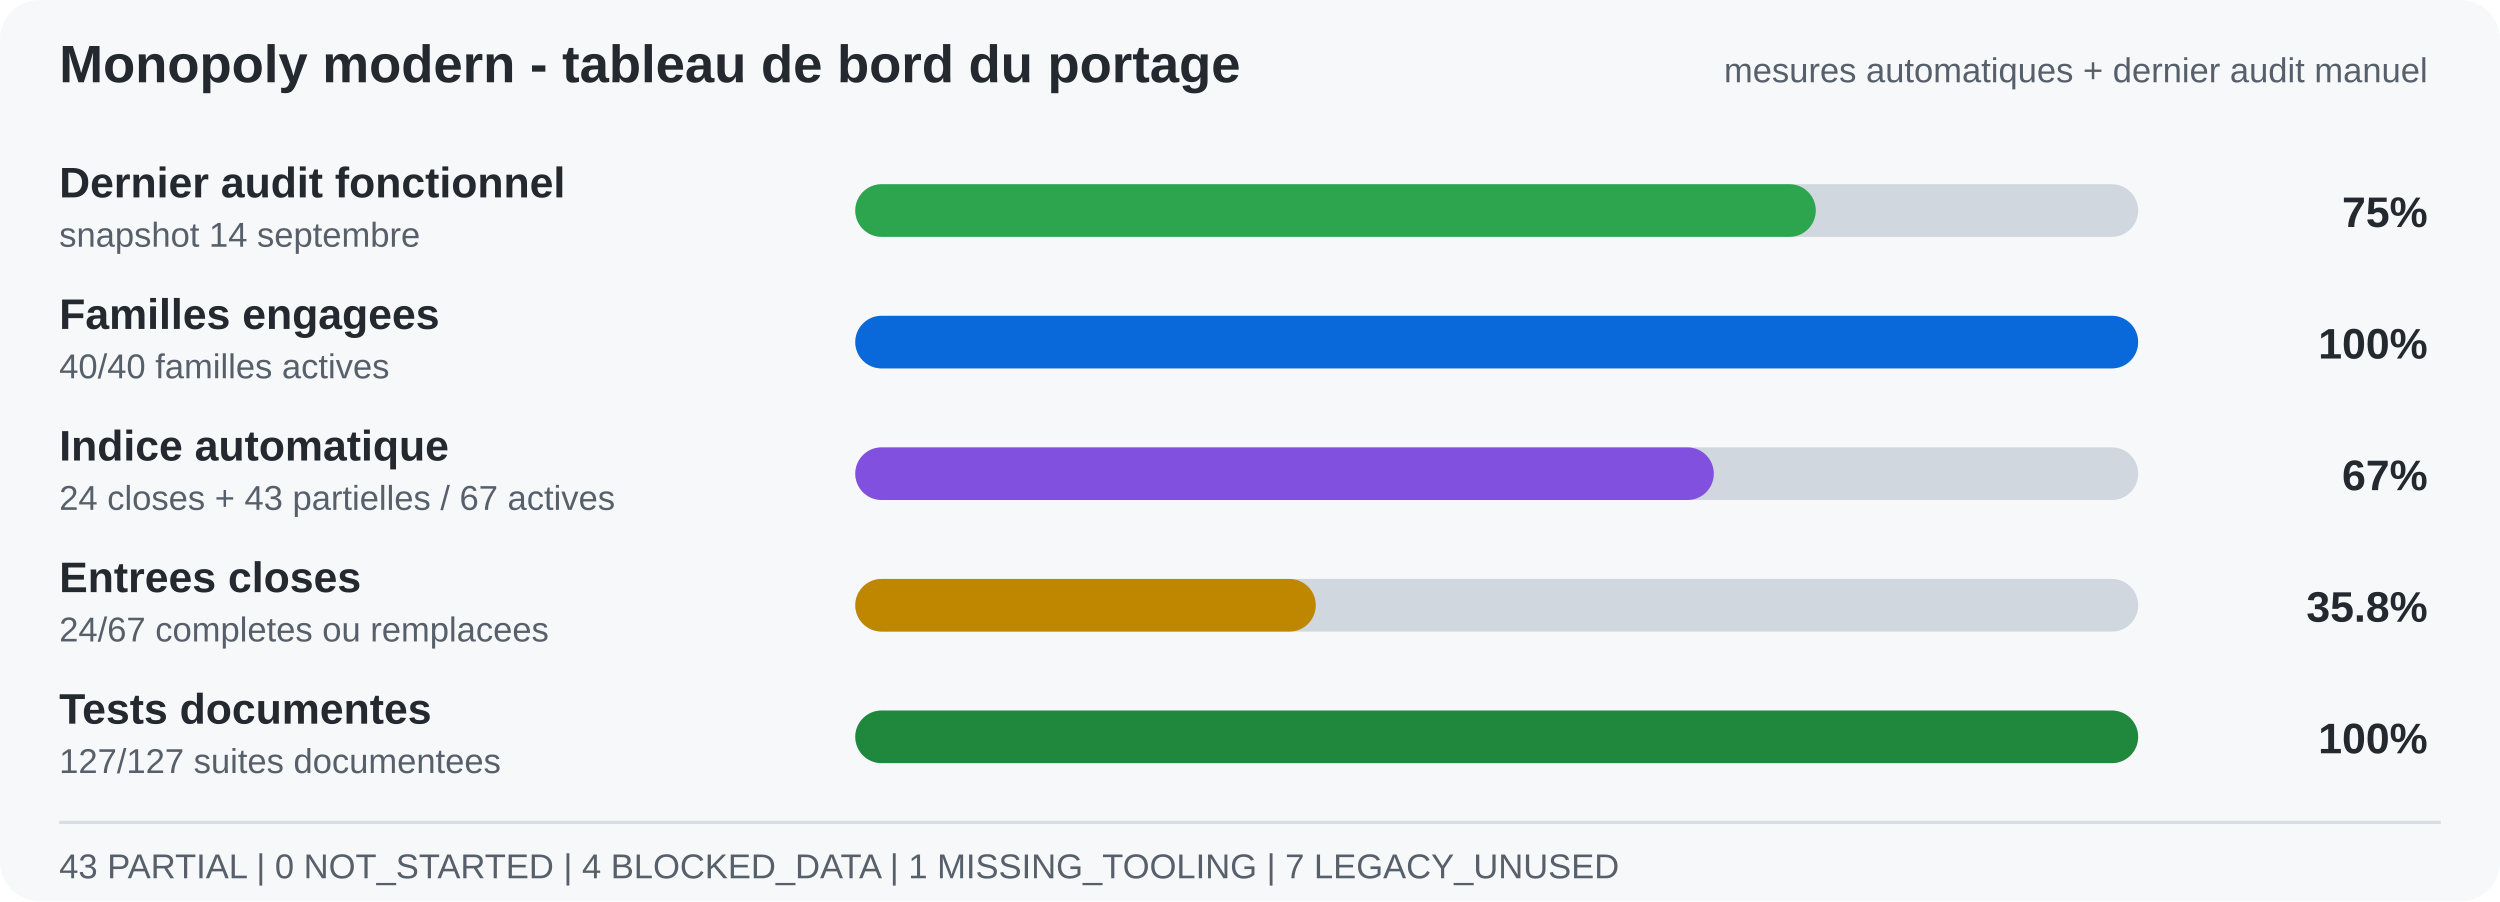
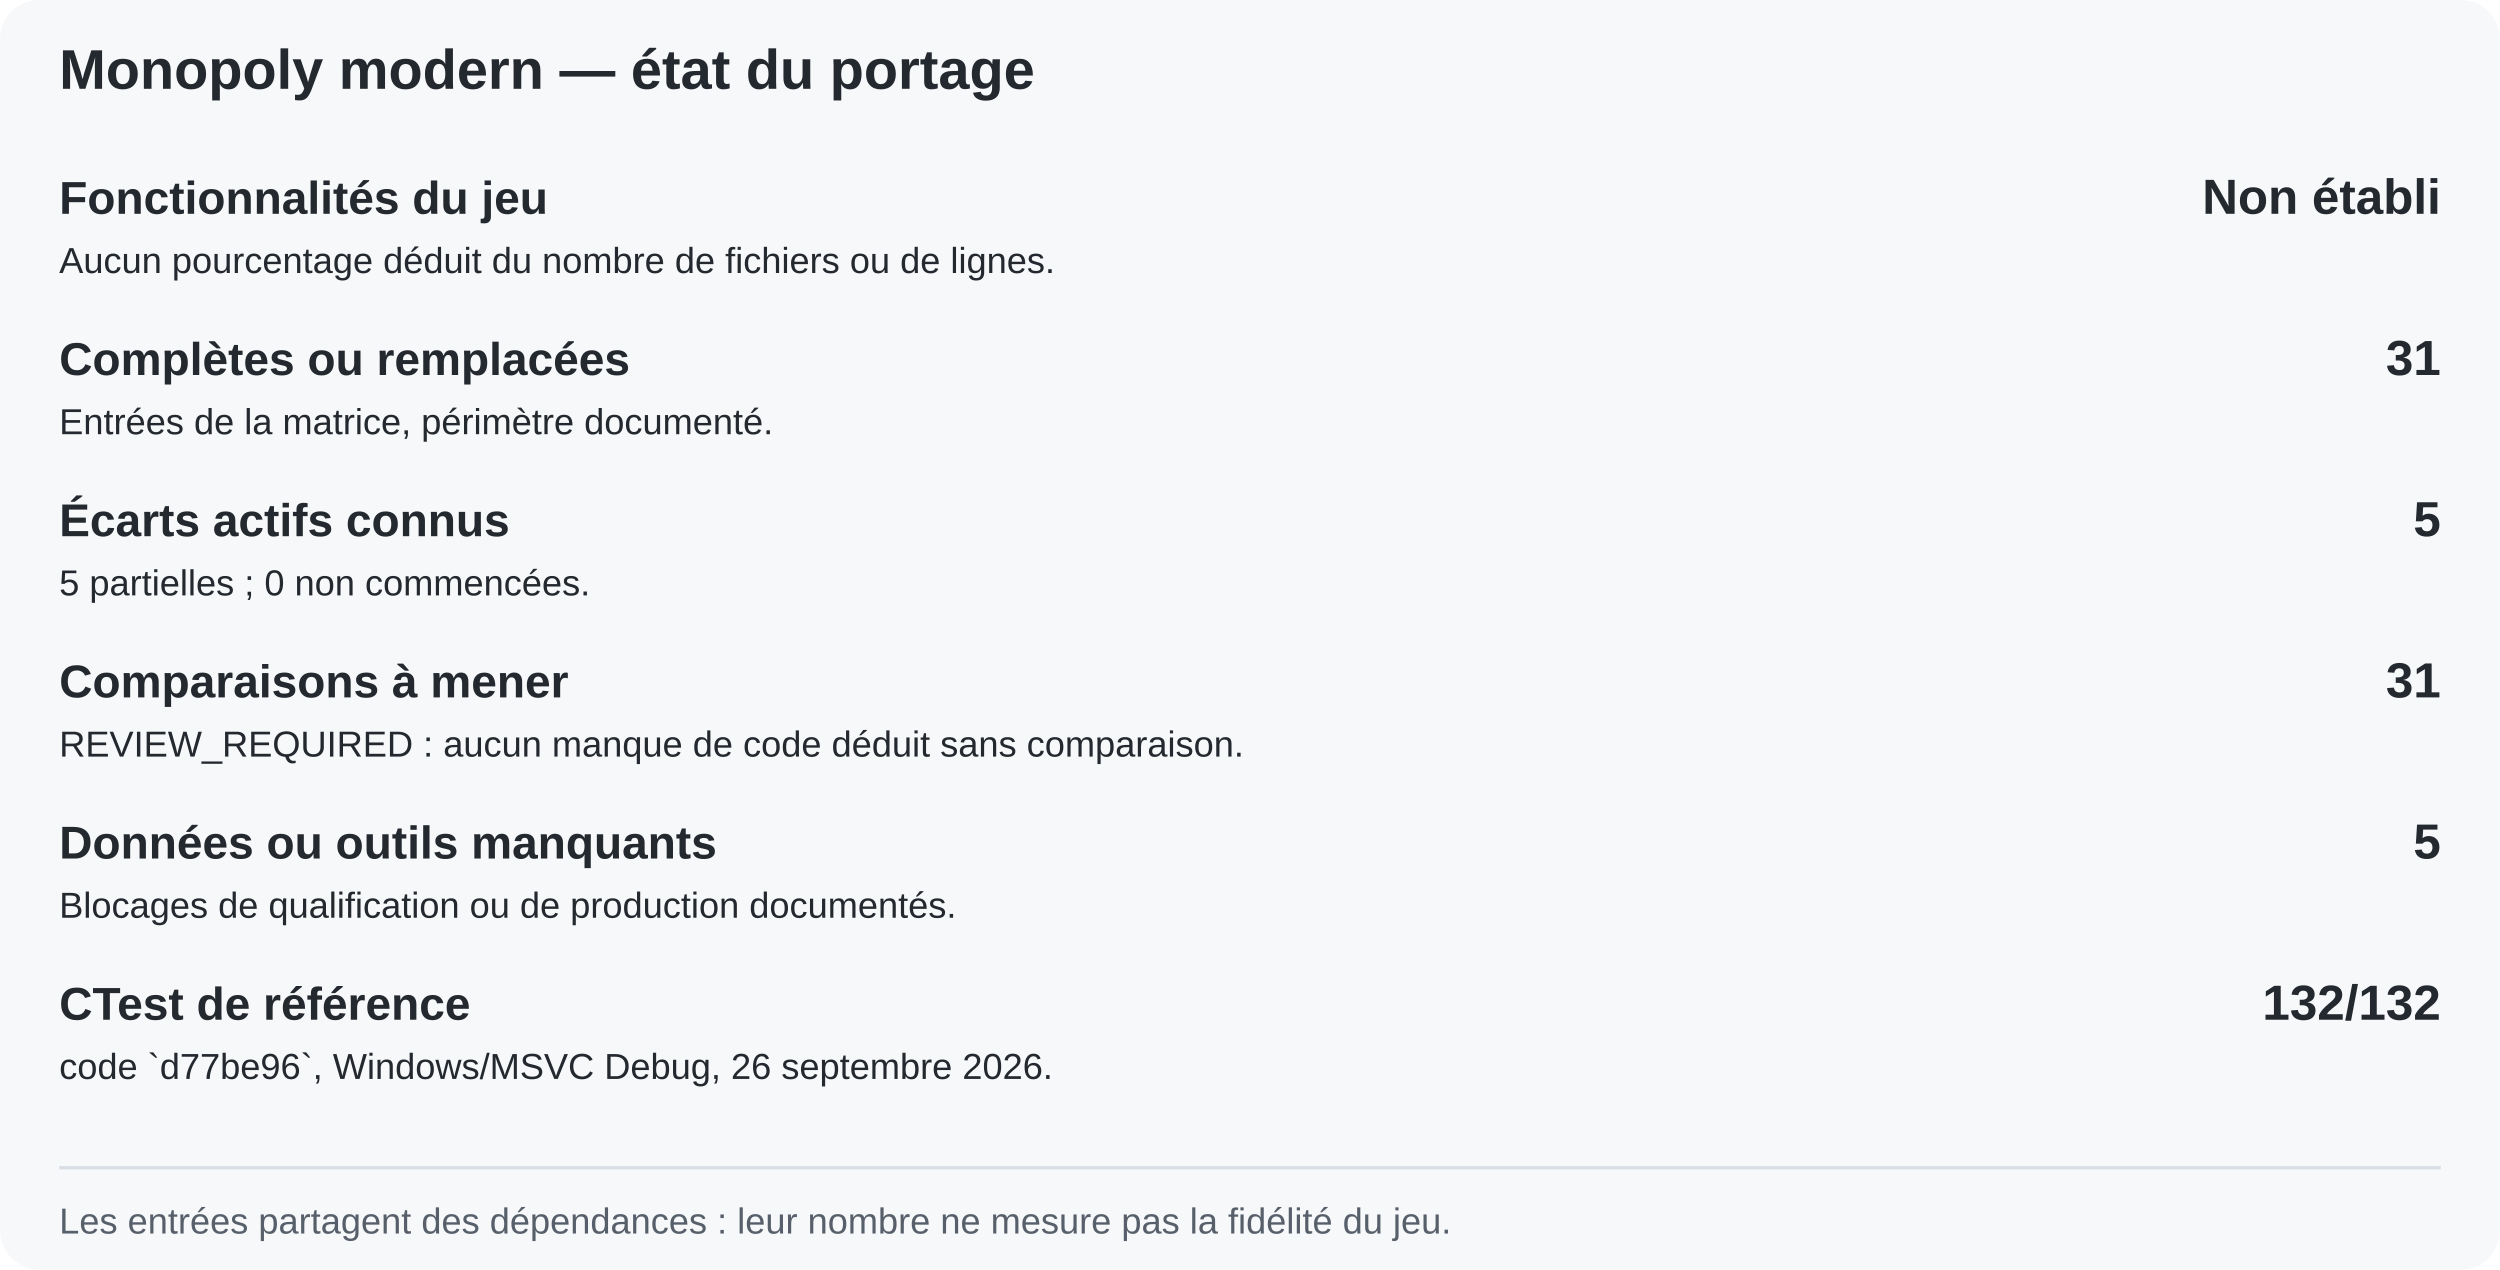
- <svg xmlns="http://www.w3.org/2000/svg" width="760" height="274" viewBox="0 0 760 274" role="img" aria-label="Functional audit 75%, families engaged 100%, mechanical index 67 percent, closed entries 35.8%, documented tests 100%">
-   <rect width="760" height="274" rx="12" fill="#f6f8fa" />
-   <text x="18" y="25" font-family="Arial, sans-serif" font-size="16" font-weight="700" fill="#24292f">Monopoly modern - tableau de bord du portage</text>
-   <text x="738" y="25" text-anchor="end" font-family="Arial, sans-serif" font-size="10.5" fill="#57606a">mesures automatiques + dernier audit manuel</text>
-   <text x="18" y="60" font-family="Arial, sans-serif" font-size="13" font-weight="700" fill="#24292f">Dernier audit fonctionnel</text>
-   <text x="18" y="75" font-family="Arial, sans-serif" font-size="10.5" fill="#57606a">snapshot 14 septembre</text>
-   <rect x="260" y="56" width="390" height="16" rx="8" fill="#d0d7de" />
-   <rect x="260" y="56" width="292" height="16" rx="8" fill="#2da44e" />
-   <text x="738" y="69" text-anchor="end" font-family="Arial, sans-serif" font-size="13" font-weight="700" fill="#24292f">75%</text>
-   <text x="18" y="100" font-family="Arial, sans-serif" font-size="13" font-weight="700" fill="#24292f">Familles engagees</text>
-   <text x="18" y="115" font-family="Arial, sans-serif" font-size="10.5" fill="#57606a">40/40 familles actives</text>
-   <rect x="260" y="96" width="390" height="16" rx="8" fill="#d0d7de" />
-   <rect x="260" y="96" width="390" height="16" rx="8" fill="#0969da" />
-   <text x="738" y="109" text-anchor="end" font-family="Arial, sans-serif" font-size="13" font-weight="700" fill="#24292f">100%</text>
-   <text x="18" y="140" font-family="Arial, sans-serif" font-size="13" font-weight="700" fill="#24292f">Indice automatique</text>
-   <text x="18" y="155" font-family="Arial, sans-serif" font-size="10.5" fill="#57606a">24 closes + 43 partielles / 67 actives</text>
-   <rect x="260" y="136" width="390" height="16" rx="8" fill="#d0d7de" />
-   <rect x="260" y="136" width="261" height="16" rx="8" fill="#8250df" />
-   <text x="738" y="149" text-anchor="end" font-family="Arial, sans-serif" font-size="13" font-weight="700" fill="#24292f">67%</text>
-   <text x="18" y="180" font-family="Arial, sans-serif" font-size="13" font-weight="700" fill="#24292f">Entrees closes</text>
-   <text x="18" y="195" font-family="Arial, sans-serif" font-size="10.5" fill="#57606a">24/67 completes ou remplacees</text>
-   <rect x="260" y="176" width="390" height="16" rx="8" fill="#d0d7de" />
-   <rect x="260" y="176" width="140" height="16" rx="8" fill="#bf8700" />
-   <text x="738" y="189" text-anchor="end" font-family="Arial, sans-serif" font-size="13" font-weight="700" fill="#24292f">35.8%</text>
-   <text x="18" y="220" font-family="Arial, sans-serif" font-size="13" font-weight="700" fill="#24292f">Tests documentes</text>
-   <text x="18" y="235" font-family="Arial, sans-serif" font-size="10.5" fill="#57606a">127/127 suites documentees</text>
-   <rect x="260" y="216" width="390" height="16" rx="8" fill="#d0d7de" />
-   <rect x="260" y="216" width="390" height="16" rx="8" fill="#1f883d" />
-   <text x="738" y="229" text-anchor="end" font-family="Arial, sans-serif" font-size="13" font-weight="700" fill="#24292f">100%</text>
-   <line x1="18" y1="250" x2="742" y2="250" stroke="#d8dee4" />
-   <text x="18" y="267" font-family="Arial, sans-serif" font-size="10.5" fill="#57606a">43 PARTIAL  |  0 NOT_STARTED  |  4 BLOCKED_DATA  |  1 MISSING_TOOLING  |  7 LEGACY_UNUSED</text>
+ <svg xmlns="http://www.w3.org/2000/svg" width="760" height="386" viewBox="0 0 760 386" role="img" aria-label="Inventaire du portage ; aucune estimation automatique de fidélité">
+   <rect width="760" height="386" rx="12" fill="#f6f8fa" />
+   <text x="18" y="27" font-family="Arial, sans-serif" font-size="17" font-weight="700" fill="#24292f">Monopoly modern — état du portage</text>
+   <text x="18" y="65" text-anchor="start" font-family="Arial, sans-serif" font-size="14" font-weight="700" fill="#24292f">Fonctionnalités du jeu</text>
+   <text x="742" y="65" text-anchor="end" font-family="Arial, sans-serif" font-size="15" font-weight="700" fill="#24292f">Non établi</text>
+   <text x="18" y="83" text-anchor="start" font-family="Arial, sans-serif" font-size="11" font-weight="400" fill="#24292f">Aucun pourcentage déduit du nombre de fichiers ou de lignes.</text>
+   <text x="18" y="114" text-anchor="start" font-family="Arial, sans-serif" font-size="14" font-weight="700" fill="#24292f">Complètes ou remplacées</text>
+   <text x="742" y="114" text-anchor="end" font-family="Arial, sans-serif" font-size="15" font-weight="700" fill="#24292f">31</text>
+   <text x="18" y="132" text-anchor="start" font-family="Arial, sans-serif" font-size="11" font-weight="400" fill="#24292f">Entrées de la matrice, périmètre documenté.</text>
+   <text x="18" y="163" text-anchor="start" font-family="Arial, sans-serif" font-size="14" font-weight="700" fill="#24292f">Écarts actifs connus</text>
+   <text x="742" y="163" text-anchor="end" font-family="Arial, sans-serif" font-size="15" font-weight="700" fill="#24292f">5</text>
+   <text x="18" y="181" text-anchor="start" font-family="Arial, sans-serif" font-size="11" font-weight="400" fill="#24292f">5 partielles ; 0 non commencées.</text>
+   <text x="18" y="212" text-anchor="start" font-family="Arial, sans-serif" font-size="14" font-weight="700" fill="#24292f">Comparaisons à mener</text>
+   <text x="742" y="212" text-anchor="end" font-family="Arial, sans-serif" font-size="15" font-weight="700" fill="#24292f">31</text>
+   <text x="18" y="230" text-anchor="start" font-family="Arial, sans-serif" font-size="11" font-weight="400" fill="#24292f">REVIEW_REQUIRED : aucun manque de code déduit sans comparaison.</text>
+   <text x="18" y="261" text-anchor="start" font-family="Arial, sans-serif" font-size="14" font-weight="700" fill="#24292f">Données ou outils manquants</text>
+   <text x="742" y="261" text-anchor="end" font-family="Arial, sans-serif" font-size="15" font-weight="700" fill="#24292f">5</text>
+   <text x="18" y="279" text-anchor="start" font-family="Arial, sans-serif" font-size="11" font-weight="400" fill="#24292f">Blocages de qualification ou de production documentés.</text>
+   <text x="18" y="310" text-anchor="start" font-family="Arial, sans-serif" font-size="14" font-weight="700" fill="#24292f">CTest de référence</text>
+   <text x="742" y="310" text-anchor="end" font-family="Arial, sans-serif" font-size="15" font-weight="700" fill="#24292f">132/132</text>
+   <text x="18" y="328" text-anchor="start" font-family="Arial, sans-serif" font-size="11" font-weight="400" fill="#24292f">code `d77be96`, Windows/MSVC Debug, 26 septembre 2026.</text>
+   <line x1="18" y1="355" x2="742" y2="355" stroke="#d8dee4" />
+   <text x="18" y="375" font-family="Arial, sans-serif" font-size="11" fill="#57606a">Les entrées partagent des dépendances : leur nombre ne mesure pas la fidélité du jeu.</text>
</svg>
